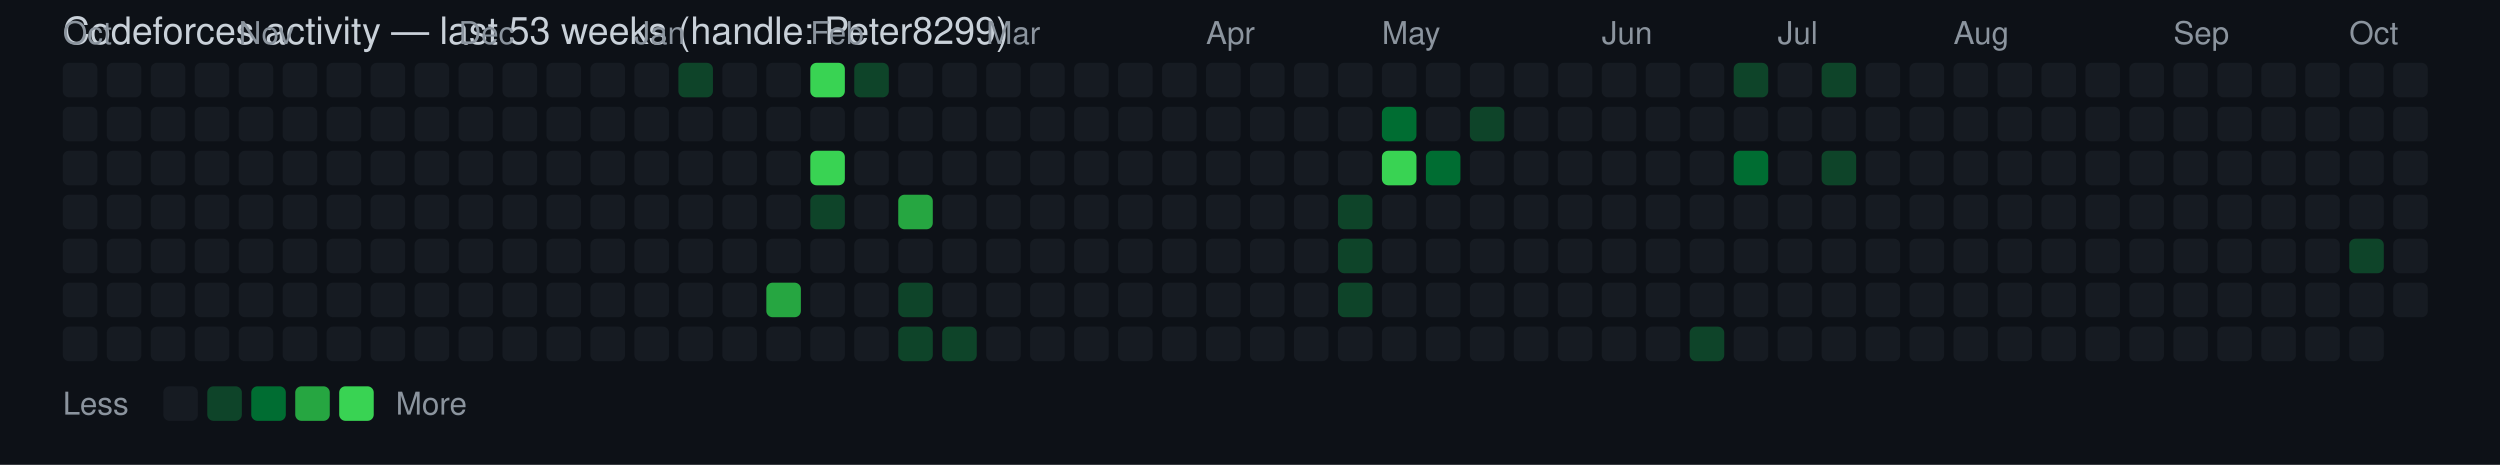
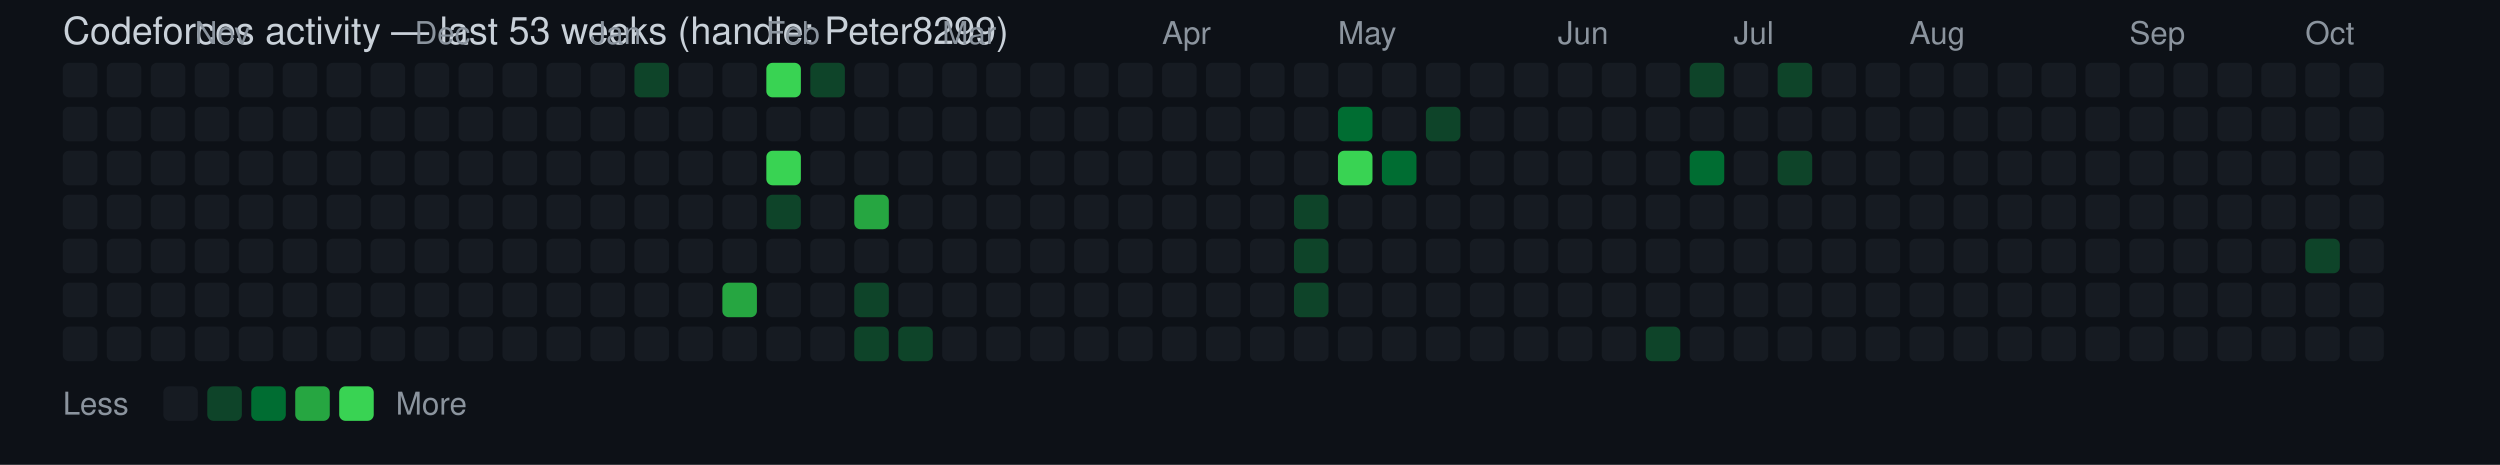
<svg xmlns="http://www.w3.org/2000/svg" width="796" height="148" viewBox="0 0 796 148" font-family="Segoe UI, Helvetica, Arial, sans-serif">
  <rect width="100%" height="100%" fill="#0d1117" />
  <text x="20" y="14" fill="#c9d1d9" font-size="12">Codeforces activity — last 53 weeks (handle: Peter8299)</text>
-   <text x="20" y="14" fill="#8b949e" font-size="10">Oct</text>
  <rect x="20" y="20" width="11" height="11" rx="2" ry="2" fill="#161b22" />
  <rect x="20" y="34" width="11" height="11" rx="2" ry="2" fill="#161b22" />
  <rect x="20" y="48" width="11" height="11" rx="2" ry="2" fill="#161b22" />
  <rect x="20" y="62" width="11" height="11" rx="2" ry="2" fill="#161b22" />
  <rect x="20" y="76" width="11" height="11" rx="2" ry="2" fill="#161b22" />
  <rect x="20" y="90" width="11" height="11" rx="2" ry="2" fill="#161b22" />
  <rect x="20" y="104" width="11" height="11" rx="2" ry="2" fill="#161b22" />
  <rect x="34" y="20" width="11" height="11" rx="2" ry="2" fill="#161b22" />
  <rect x="34" y="34" width="11" height="11" rx="2" ry="2" fill="#161b22" />
  <rect x="34" y="48" width="11" height="11" rx="2" ry="2" fill="#161b22" />
  <rect x="34" y="62" width="11" height="11" rx="2" ry="2" fill="#161b22" />
  <rect x="34" y="76" width="11" height="11" rx="2" ry="2" fill="#161b22" />
  <rect x="34" y="90" width="11" height="11" rx="2" ry="2" fill="#161b22" />
  <rect x="34" y="104" width="11" height="11" rx="2" ry="2" fill="#161b22" />
  <rect x="48" y="20" width="11" height="11" rx="2" ry="2" fill="#161b22" />
  <rect x="48" y="34" width="11" height="11" rx="2" ry="2" fill="#161b22" />
  <rect x="48" y="48" width="11" height="11" rx="2" ry="2" fill="#161b22" />
  <rect x="48" y="62" width="11" height="11" rx="2" ry="2" fill="#161b22" />
  <rect x="48" y="76" width="11" height="11" rx="2" ry="2" fill="#161b22" />
  <rect x="48" y="90" width="11" height="11" rx="2" ry="2" fill="#161b22" />
  <rect x="48" y="104" width="11" height="11" rx="2" ry="2" fill="#161b22" />
+   <text x="62" y="14" fill="#8b949e" font-size="10">Nov</text>
  <rect x="62" y="20" width="11" height="11" rx="2" ry="2" fill="#161b22" />
  <rect x="62" y="34" width="11" height="11" rx="2" ry="2" fill="#161b22" />
  <rect x="62" y="48" width="11" height="11" rx="2" ry="2" fill="#161b22" />
  <rect x="62" y="62" width="11" height="11" rx="2" ry="2" fill="#161b22" />
  <rect x="62" y="76" width="11" height="11" rx="2" ry="2" fill="#161b22" />
  <rect x="62" y="90" width="11" height="11" rx="2" ry="2" fill="#161b22" />
  <rect x="62" y="104" width="11" height="11" rx="2" ry="2" fill="#161b22" />
-   <text x="76" y="14" fill="#8b949e" font-size="10">Nov</text>
  <rect x="76" y="20" width="11" height="11" rx="2" ry="2" fill="#161b22" />
  <rect x="76" y="34" width="11" height="11" rx="2" ry="2" fill="#161b22" />
  <rect x="76" y="48" width="11" height="11" rx="2" ry="2" fill="#161b22" />
  <rect x="76" y="62" width="11" height="11" rx="2" ry="2" fill="#161b22" />
  <rect x="76" y="76" width="11" height="11" rx="2" ry="2" fill="#161b22" />
  <rect x="76" y="90" width="11" height="11" rx="2" ry="2" fill="#161b22" />
  <rect x="76" y="104" width="11" height="11" rx="2" ry="2" fill="#161b22" />
  <rect x="90" y="20" width="11" height="11" rx="2" ry="2" fill="#161b22" />
  <rect x="90" y="34" width="11" height="11" rx="2" ry="2" fill="#161b22" />
  <rect x="90" y="48" width="11" height="11" rx="2" ry="2" fill="#161b22" />
  <rect x="90" y="62" width="11" height="11" rx="2" ry="2" fill="#161b22" />
  <rect x="90" y="76" width="11" height="11" rx="2" ry="2" fill="#161b22" />
  <rect x="90" y="90" width="11" height="11" rx="2" ry="2" fill="#161b22" />
  <rect x="90" y="104" width="11" height="11" rx="2" ry="2" fill="#161b22" />
  <rect x="104" y="20" width="11" height="11" rx="2" ry="2" fill="#161b22" />
  <rect x="104" y="34" width="11" height="11" rx="2" ry="2" fill="#161b22" />
  <rect x="104" y="48" width="11" height="11" rx="2" ry="2" fill="#161b22" />
  <rect x="104" y="62" width="11" height="11" rx="2" ry="2" fill="#161b22" />
  <rect x="104" y="76" width="11" height="11" rx="2" ry="2" fill="#161b22" />
  <rect x="104" y="90" width="11" height="11" rx="2" ry="2" fill="#161b22" />
  <rect x="104" y="104" width="11" height="11" rx="2" ry="2" fill="#161b22" />
  <rect x="118" y="20" width="11" height="11" rx="2" ry="2" fill="#161b22" />
  <rect x="118" y="34" width="11" height="11" rx="2" ry="2" fill="#161b22" />
  <rect x="118" y="48" width="11" height="11" rx="2" ry="2" fill="#161b22" />
  <rect x="118" y="62" width="11" height="11" rx="2" ry="2" fill="#161b22" />
  <rect x="118" y="76" width="11" height="11" rx="2" ry="2" fill="#161b22" />
  <rect x="118" y="90" width="11" height="11" rx="2" ry="2" fill="#161b22" />
  <rect x="118" y="104" width="11" height="11" rx="2" ry="2" fill="#161b22" />
+   <text x="132" y="14" fill="#8b949e" font-size="10">Dec</text>
  <rect x="132" y="20" width="11" height="11" rx="2" ry="2" fill="#161b22" />
  <rect x="132" y="34" width="11" height="11" rx="2" ry="2" fill="#161b22" />
  <rect x="132" y="48" width="11" height="11" rx="2" ry="2" fill="#161b22" />
  <rect x="132" y="62" width="11" height="11" rx="2" ry="2" fill="#161b22" />
  <rect x="132" y="76" width="11" height="11" rx="2" ry="2" fill="#161b22" />
  <rect x="132" y="90" width="11" height="11" rx="2" ry="2" fill="#161b22" />
  <rect x="132" y="104" width="11" height="11" rx="2" ry="2" fill="#161b22" />
-   <text x="146" y="14" fill="#8b949e" font-size="10">Dec</text>
  <rect x="146" y="20" width="11" height="11" rx="2" ry="2" fill="#161b22" />
  <rect x="146" y="34" width="11" height="11" rx="2" ry="2" fill="#161b22" />
  <rect x="146" y="48" width="11" height="11" rx="2" ry="2" fill="#161b22" />
  <rect x="146" y="62" width="11" height="11" rx="2" ry="2" fill="#161b22" />
  <rect x="146" y="76" width="11" height="11" rx="2" ry="2" fill="#161b22" />
  <rect x="146" y="90" width="11" height="11" rx="2" ry="2" fill="#161b22" />
  <rect x="146" y="104" width="11" height="11" rx="2" ry="2" fill="#161b22" />
  <rect x="160" y="20" width="11" height="11" rx="2" ry="2" fill="#161b22" />
  <rect x="160" y="34" width="11" height="11" rx="2" ry="2" fill="#161b22" />
  <rect x="160" y="48" width="11" height="11" rx="2" ry="2" fill="#161b22" />
  <rect x="160" y="62" width="11" height="11" rx="2" ry="2" fill="#161b22" />
  <rect x="160" y="76" width="11" height="11" rx="2" ry="2" fill="#161b22" />
  <rect x="160" y="90" width="11" height="11" rx="2" ry="2" fill="#161b22" />
  <rect x="160" y="104" width="11" height="11" rx="2" ry="2" fill="#161b22" />
  <rect x="174" y="20" width="11" height="11" rx="2" ry="2" fill="#161b22" />
  <rect x="174" y="34" width="11" height="11" rx="2" ry="2" fill="#161b22" />
  <rect x="174" y="48" width="11" height="11" rx="2" ry="2" fill="#161b22" />
  <rect x="174" y="62" width="11" height="11" rx="2" ry="2" fill="#161b22" />
  <rect x="174" y="76" width="11" height="11" rx="2" ry="2" fill="#161b22" />
  <rect x="174" y="90" width="11" height="11" rx="2" ry="2" fill="#161b22" />
  <rect x="174" y="104" width="11" height="11" rx="2" ry="2" fill="#161b22" />
+   <text x="188" y="14" fill="#8b949e" font-size="10">Jan</text>
  <rect x="188" y="20" width="11" height="11" rx="2" ry="2" fill="#161b22" />
  <rect x="188" y="34" width="11" height="11" rx="2" ry="2" fill="#161b22" />
  <rect x="188" y="48" width="11" height="11" rx="2" ry="2" fill="#161b22" />
  <rect x="188" y="62" width="11" height="11" rx="2" ry="2" fill="#161b22" />
  <rect x="188" y="76" width="11" height="11" rx="2" ry="2" fill="#161b22" />
  <rect x="188" y="90" width="11" height="11" rx="2" ry="2" fill="#161b22" />
  <rect x="188" y="104" width="11" height="11" rx="2" ry="2" fill="#161b22" />
-   <text x="202" y="14" fill="#8b949e" font-size="10">Jan</text>
-   <rect x="202" y="20" width="11" height="11" rx="2" ry="2" fill="#161b22" />
+   <rect x="202" y="20" width="11" height="11" rx="2" ry="2" fill="#0e4429" />
  <rect x="202" y="34" width="11" height="11" rx="2" ry="2" fill="#161b22" />
  <rect x="202" y="48" width="11" height="11" rx="2" ry="2" fill="#161b22" />
  <rect x="202" y="62" width="11" height="11" rx="2" ry="2" fill="#161b22" />
  <rect x="202" y="76" width="11" height="11" rx="2" ry="2" fill="#161b22" />
  <rect x="202" y="90" width="11" height="11" rx="2" ry="2" fill="#161b22" />
  <rect x="202" y="104" width="11" height="11" rx="2" ry="2" fill="#161b22" />
-   <rect x="216" y="20" width="11" height="11" rx="2" ry="2" fill="#0e4429" />
+   <rect x="216" y="20" width="11" height="11" rx="2" ry="2" fill="#161b22" />
  <rect x="216" y="34" width="11" height="11" rx="2" ry="2" fill="#161b22" />
  <rect x="216" y="48" width="11" height="11" rx="2" ry="2" fill="#161b22" />
  <rect x="216" y="62" width="11" height="11" rx="2" ry="2" fill="#161b22" />
  <rect x="216" y="76" width="11" height="11" rx="2" ry="2" fill="#161b22" />
  <rect x="216" y="90" width="11" height="11" rx="2" ry="2" fill="#161b22" />
  <rect x="216" y="104" width="11" height="11" rx="2" ry="2" fill="#161b22" />
  <rect x="230" y="20" width="11" height="11" rx="2" ry="2" fill="#161b22" />
  <rect x="230" y="34" width="11" height="11" rx="2" ry="2" fill="#161b22" />
  <rect x="230" y="48" width="11" height="11" rx="2" ry="2" fill="#161b22" />
  <rect x="230" y="62" width="11" height="11" rx="2" ry="2" fill="#161b22" />
  <rect x="230" y="76" width="11" height="11" rx="2" ry="2" fill="#161b22" />
-   <rect x="230" y="90" width="11" height="11" rx="2" ry="2" fill="#161b22" />
+   <rect x="230" y="90" width="11" height="11" rx="2" ry="2" fill="#26a641" />
  <rect x="230" y="104" width="11" height="11" rx="2" ry="2" fill="#161b22" />
-   <rect x="244" y="20" width="11" height="11" rx="2" ry="2" fill="#161b22" />
+   <text x="244" y="14" fill="#8b949e" font-size="10">Feb</text>
+   <rect x="244" y="20" width="11" height="11" rx="2" ry="2" fill="#39d353" />
  <rect x="244" y="34" width="11" height="11" rx="2" ry="2" fill="#161b22" />
-   <rect x="244" y="48" width="11" height="11" rx="2" ry="2" fill="#161b22" />
-   <rect x="244" y="62" width="11" height="11" rx="2" ry="2" fill="#161b22" />
+   <rect x="244" y="48" width="11" height="11" rx="2" ry="2" fill="#39d353" />
+   <rect x="244" y="62" width="11" height="11" rx="2" ry="2" fill="#0e4429" />
  <rect x="244" y="76" width="11" height="11" rx="2" ry="2" fill="#161b22" />
-   <rect x="244" y="90" width="11" height="11" rx="2" ry="2" fill="#26a641" />
+   <rect x="244" y="90" width="11" height="11" rx="2" ry="2" fill="#161b22" />
  <rect x="244" y="104" width="11" height="11" rx="2" ry="2" fill="#161b22" />
-   <text x="258" y="14" fill="#8b949e" font-size="10">Feb</text>
-   <rect x="258" y="20" width="11" height="11" rx="2" ry="2" fill="#39d353" />
+   <rect x="258" y="20" width="11" height="11" rx="2" ry="2" fill="#0e4429" />
  <rect x="258" y="34" width="11" height="11" rx="2" ry="2" fill="#161b22" />
-   <rect x="258" y="48" width="11" height="11" rx="2" ry="2" fill="#39d353" />
-   <rect x="258" y="62" width="11" height="11" rx="2" ry="2" fill="#0e4429" />
+   <rect x="258" y="48" width="11" height="11" rx="2" ry="2" fill="#161b22" />
+   <rect x="258" y="62" width="11" height="11" rx="2" ry="2" fill="#161b22" />
  <rect x="258" y="76" width="11" height="11" rx="2" ry="2" fill="#161b22" />
  <rect x="258" y="90" width="11" height="11" rx="2" ry="2" fill="#161b22" />
  <rect x="258" y="104" width="11" height="11" rx="2" ry="2" fill="#161b22" />
-   <rect x="272" y="20" width="11" height="11" rx="2" ry="2" fill="#0e4429" />
+   <rect x="272" y="20" width="11" height="11" rx="2" ry="2" fill="#161b22" />
  <rect x="272" y="34" width="11" height="11" rx="2" ry="2" fill="#161b22" />
  <rect x="272" y="48" width="11" height="11" rx="2" ry="2" fill="#161b22" />
-   <rect x="272" y="62" width="11" height="11" rx="2" ry="2" fill="#161b22" />
+   <rect x="272" y="62" width="11" height="11" rx="2" ry="2" fill="#26a641" />
  <rect x="272" y="76" width="11" height="11" rx="2" ry="2" fill="#161b22" />
-   <rect x="272" y="90" width="11" height="11" rx="2" ry="2" fill="#161b22" />
-   <rect x="272" y="104" width="11" height="11" rx="2" ry="2" fill="#161b22" />
+   <rect x="272" y="90" width="11" height="11" rx="2" ry="2" fill="#0e4429" />
+   <rect x="272" y="104" width="11" height="11" rx="2" ry="2" fill="#0e4429" />
  <rect x="286" y="20" width="11" height="11" rx="2" ry="2" fill="#161b22" />
  <rect x="286" y="34" width="11" height="11" rx="2" ry="2" fill="#161b22" />
  <rect x="286" y="48" width="11" height="11" rx="2" ry="2" fill="#161b22" />
-   <rect x="286" y="62" width="11" height="11" rx="2" ry="2" fill="#26a641" />
+   <rect x="286" y="62" width="11" height="11" rx="2" ry="2" fill="#161b22" />
  <rect x="286" y="76" width="11" height="11" rx="2" ry="2" fill="#161b22" />
-   <rect x="286" y="90" width="11" height="11" rx="2" ry="2" fill="#0e4429" />
+   <rect x="286" y="90" width="11" height="11" rx="2" ry="2" fill="#161b22" />
  <rect x="286" y="104" width="11" height="11" rx="2" ry="2" fill="#0e4429" />
+   <text x="300" y="14" fill="#8b949e" font-size="10">Mar</text>
  <rect x="300" y="20" width="11" height="11" rx="2" ry="2" fill="#161b22" />
  <rect x="300" y="34" width="11" height="11" rx="2" ry="2" fill="#161b22" />
  <rect x="300" y="48" width="11" height="11" rx="2" ry="2" fill="#161b22" />
  <rect x="300" y="62" width="11" height="11" rx="2" ry="2" fill="#161b22" />
  <rect x="300" y="76" width="11" height="11" rx="2" ry="2" fill="#161b22" />
  <rect x="300" y="90" width="11" height="11" rx="2" ry="2" fill="#161b22" />
-   <rect x="300" y="104" width="11" height="11" rx="2" ry="2" fill="#0e4429" />
-   <text x="314" y="14" fill="#8b949e" font-size="10">Mar</text>
+   <rect x="300" y="104" width="11" height="11" rx="2" ry="2" fill="#161b22" />
  <rect x="314" y="20" width="11" height="11" rx="2" ry="2" fill="#161b22" />
  <rect x="314" y="34" width="11" height="11" rx="2" ry="2" fill="#161b22" />
  <rect x="314" y="48" width="11" height="11" rx="2" ry="2" fill="#161b22" />
  <rect x="314" y="62" width="11" height="11" rx="2" ry="2" fill="#161b22" />
  <rect x="314" y="76" width="11" height="11" rx="2" ry="2" fill="#161b22" />
  <rect x="314" y="90" width="11" height="11" rx="2" ry="2" fill="#161b22" />
  <rect x="314" y="104" width="11" height="11" rx="2" ry="2" fill="#161b22" />
  <rect x="328" y="20" width="11" height="11" rx="2" ry="2" fill="#161b22" />
  <rect x="328" y="34" width="11" height="11" rx="2" ry="2" fill="#161b22" />
  <rect x="328" y="48" width="11" height="11" rx="2" ry="2" fill="#161b22" />
  <rect x="328" y="62" width="11" height="11" rx="2" ry="2" fill="#161b22" />
  <rect x="328" y="76" width="11" height="11" rx="2" ry="2" fill="#161b22" />
  <rect x="328" y="90" width="11" height="11" rx="2" ry="2" fill="#161b22" />
  <rect x="328" y="104" width="11" height="11" rx="2" ry="2" fill="#161b22" />
  <rect x="342" y="20" width="11" height="11" rx="2" ry="2" fill="#161b22" />
  <rect x="342" y="34" width="11" height="11" rx="2" ry="2" fill="#161b22" />
  <rect x="342" y="48" width="11" height="11" rx="2" ry="2" fill="#161b22" />
  <rect x="342" y="62" width="11" height="11" rx="2" ry="2" fill="#161b22" />
  <rect x="342" y="76" width="11" height="11" rx="2" ry="2" fill="#161b22" />
  <rect x="342" y="90" width="11" height="11" rx="2" ry="2" fill="#161b22" />
  <rect x="342" y="104" width="11" height="11" rx="2" ry="2" fill="#161b22" />
  <rect x="356" y="20" width="11" height="11" rx="2" ry="2" fill="#161b22" />
  <rect x="356" y="34" width="11" height="11" rx="2" ry="2" fill="#161b22" />
  <rect x="356" y="48" width="11" height="11" rx="2" ry="2" fill="#161b22" />
  <rect x="356" y="62" width="11" height="11" rx="2" ry="2" fill="#161b22" />
  <rect x="356" y="76" width="11" height="11" rx="2" ry="2" fill="#161b22" />
  <rect x="356" y="90" width="11" height="11" rx="2" ry="2" fill="#161b22" />
  <rect x="356" y="104" width="11" height="11" rx="2" ry="2" fill="#161b22" />
+   <text x="370" y="14" fill="#8b949e" font-size="10">Apr</text>
  <rect x="370" y="20" width="11" height="11" rx="2" ry="2" fill="#161b22" />
  <rect x="370" y="34" width="11" height="11" rx="2" ry="2" fill="#161b22" />
  <rect x="370" y="48" width="11" height="11" rx="2" ry="2" fill="#161b22" />
  <rect x="370" y="62" width="11" height="11" rx="2" ry="2" fill="#161b22" />
  <rect x="370" y="76" width="11" height="11" rx="2" ry="2" fill="#161b22" />
  <rect x="370" y="90" width="11" height="11" rx="2" ry="2" fill="#161b22" />
  <rect x="370" y="104" width="11" height="11" rx="2" ry="2" fill="#161b22" />
-   <text x="384" y="14" fill="#8b949e" font-size="10">Apr</text>
  <rect x="384" y="20" width="11" height="11" rx="2" ry="2" fill="#161b22" />
  <rect x="384" y="34" width="11" height="11" rx="2" ry="2" fill="#161b22" />
  <rect x="384" y="48" width="11" height="11" rx="2" ry="2" fill="#161b22" />
  <rect x="384" y="62" width="11" height="11" rx="2" ry="2" fill="#161b22" />
  <rect x="384" y="76" width="11" height="11" rx="2" ry="2" fill="#161b22" />
  <rect x="384" y="90" width="11" height="11" rx="2" ry="2" fill="#161b22" />
  <rect x="384" y="104" width="11" height="11" rx="2" ry="2" fill="#161b22" />
  <rect x="398" y="20" width="11" height="11" rx="2" ry="2" fill="#161b22" />
  <rect x="398" y="34" width="11" height="11" rx="2" ry="2" fill="#161b22" />
  <rect x="398" y="48" width="11" height="11" rx="2" ry="2" fill="#161b22" />
  <rect x="398" y="62" width="11" height="11" rx="2" ry="2" fill="#161b22" />
  <rect x="398" y="76" width="11" height="11" rx="2" ry="2" fill="#161b22" />
  <rect x="398" y="90" width="11" height="11" rx="2" ry="2" fill="#161b22" />
  <rect x="398" y="104" width="11" height="11" rx="2" ry="2" fill="#161b22" />
  <rect x="412" y="20" width="11" height="11" rx="2" ry="2" fill="#161b22" />
  <rect x="412" y="34" width="11" height="11" rx="2" ry="2" fill="#161b22" />
  <rect x="412" y="48" width="11" height="11" rx="2" ry="2" fill="#161b22" />
-   <rect x="412" y="62" width="11" height="11" rx="2" ry="2" fill="#161b22" />
-   <rect x="412" y="76" width="11" height="11" rx="2" ry="2" fill="#161b22" />
-   <rect x="412" y="90" width="11" height="11" rx="2" ry="2" fill="#161b22" />
+   <rect x="412" y="62" width="11" height="11" rx="2" ry="2" fill="#0e4429" />
+   <rect x="412" y="76" width="11" height="11" rx="2" ry="2" fill="#0e4429" />
+   <rect x="412" y="90" width="11" height="11" rx="2" ry="2" fill="#0e4429" />
  <rect x="412" y="104" width="11" height="11" rx="2" ry="2" fill="#161b22" />
+   <text x="426" y="14" fill="#8b949e" font-size="10">May</text>
  <rect x="426" y="20" width="11" height="11" rx="2" ry="2" fill="#161b22" />
-   <rect x="426" y="34" width="11" height="11" rx="2" ry="2" fill="#161b22" />
-   <rect x="426" y="48" width="11" height="11" rx="2" ry="2" fill="#161b22" />
-   <rect x="426" y="62" width="11" height="11" rx="2" ry="2" fill="#0e4429" />
-   <rect x="426" y="76" width="11" height="11" rx="2" ry="2" fill="#0e4429" />
-   <rect x="426" y="90" width="11" height="11" rx="2" ry="2" fill="#0e4429" />
+   <rect x="426" y="34" width="11" height="11" rx="2" ry="2" fill="#006d32" />
+   <rect x="426" y="48" width="11" height="11" rx="2" ry="2" fill="#39d353" />
+   <rect x="426" y="62" width="11" height="11" rx="2" ry="2" fill="#161b22" />
+   <rect x="426" y="76" width="11" height="11" rx="2" ry="2" fill="#161b22" />
+   <rect x="426" y="90" width="11" height="11" rx="2" ry="2" fill="#161b22" />
  <rect x="426" y="104" width="11" height="11" rx="2" ry="2" fill="#161b22" />
-   <text x="440" y="14" fill="#8b949e" font-size="10">May</text>
  <rect x="440" y="20" width="11" height="11" rx="2" ry="2" fill="#161b22" />
-   <rect x="440" y="34" width="11" height="11" rx="2" ry="2" fill="#006d32" />
-   <rect x="440" y="48" width="11" height="11" rx="2" ry="2" fill="#39d353" />
+   <rect x="440" y="34" width="11" height="11" rx="2" ry="2" fill="#161b22" />
+   <rect x="440" y="48" width="11" height="11" rx="2" ry="2" fill="#006d32" />
  <rect x="440" y="62" width="11" height="11" rx="2" ry="2" fill="#161b22" />
  <rect x="440" y="76" width="11" height="11" rx="2" ry="2" fill="#161b22" />
  <rect x="440" y="90" width="11" height="11" rx="2" ry="2" fill="#161b22" />
  <rect x="440" y="104" width="11" height="11" rx="2" ry="2" fill="#161b22" />
  <rect x="454" y="20" width="11" height="11" rx="2" ry="2" fill="#161b22" />
-   <rect x="454" y="34" width="11" height="11" rx="2" ry="2" fill="#161b22" />
-   <rect x="454" y="48" width="11" height="11" rx="2" ry="2" fill="#006d32" />
+   <rect x="454" y="34" width="11" height="11" rx="2" ry="2" fill="#0e4429" />
+   <rect x="454" y="48" width="11" height="11" rx="2" ry="2" fill="#161b22" />
  <rect x="454" y="62" width="11" height="11" rx="2" ry="2" fill="#161b22" />
  <rect x="454" y="76" width="11" height="11" rx="2" ry="2" fill="#161b22" />
  <rect x="454" y="90" width="11" height="11" rx="2" ry="2" fill="#161b22" />
  <rect x="454" y="104" width="11" height="11" rx="2" ry="2" fill="#161b22" />
  <rect x="468" y="20" width="11" height="11" rx="2" ry="2" fill="#161b22" />
-   <rect x="468" y="34" width="11" height="11" rx="2" ry="2" fill="#0e4429" />
+   <rect x="468" y="34" width="11" height="11" rx="2" ry="2" fill="#161b22" />
  <rect x="468" y="48" width="11" height="11" rx="2" ry="2" fill="#161b22" />
  <rect x="468" y="62" width="11" height="11" rx="2" ry="2" fill="#161b22" />
  <rect x="468" y="76" width="11" height="11" rx="2" ry="2" fill="#161b22" />
  <rect x="468" y="90" width="11" height="11" rx="2" ry="2" fill="#161b22" />
  <rect x="468" y="104" width="11" height="11" rx="2" ry="2" fill="#161b22" />
  <rect x="482" y="20" width="11" height="11" rx="2" ry="2" fill="#161b22" />
  <rect x="482" y="34" width="11" height="11" rx="2" ry="2" fill="#161b22" />
  <rect x="482" y="48" width="11" height="11" rx="2" ry="2" fill="#161b22" />
  <rect x="482" y="62" width="11" height="11" rx="2" ry="2" fill="#161b22" />
  <rect x="482" y="76" width="11" height="11" rx="2" ry="2" fill="#161b22" />
  <rect x="482" y="90" width="11" height="11" rx="2" ry="2" fill="#161b22" />
  <rect x="482" y="104" width="11" height="11" rx="2" ry="2" fill="#161b22" />
+   <text x="496" y="14" fill="#8b949e" font-size="10">Jun</text>
  <rect x="496" y="20" width="11" height="11" rx="2" ry="2" fill="#161b22" />
  <rect x="496" y="34" width="11" height="11" rx="2" ry="2" fill="#161b22" />
  <rect x="496" y="48" width="11" height="11" rx="2" ry="2" fill="#161b22" />
  <rect x="496" y="62" width="11" height="11" rx="2" ry="2" fill="#161b22" />
  <rect x="496" y="76" width="11" height="11" rx="2" ry="2" fill="#161b22" />
  <rect x="496" y="90" width="11" height="11" rx="2" ry="2" fill="#161b22" />
  <rect x="496" y="104" width="11" height="11" rx="2" ry="2" fill="#161b22" />
-   <text x="510" y="14" fill="#8b949e" font-size="10">Jun</text>
  <rect x="510" y="20" width="11" height="11" rx="2" ry="2" fill="#161b22" />
  <rect x="510" y="34" width="11" height="11" rx="2" ry="2" fill="#161b22" />
  <rect x="510" y="48" width="11" height="11" rx="2" ry="2" fill="#161b22" />
  <rect x="510" y="62" width="11" height="11" rx="2" ry="2" fill="#161b22" />
  <rect x="510" y="76" width="11" height="11" rx="2" ry="2" fill="#161b22" />
  <rect x="510" y="90" width="11" height="11" rx="2" ry="2" fill="#161b22" />
  <rect x="510" y="104" width="11" height="11" rx="2" ry="2" fill="#161b22" />
  <rect x="524" y="20" width="11" height="11" rx="2" ry="2" fill="#161b22" />
  <rect x="524" y="34" width="11" height="11" rx="2" ry="2" fill="#161b22" />
  <rect x="524" y="48" width="11" height="11" rx="2" ry="2" fill="#161b22" />
  <rect x="524" y="62" width="11" height="11" rx="2" ry="2" fill="#161b22" />
  <rect x="524" y="76" width="11" height="11" rx="2" ry="2" fill="#161b22" />
  <rect x="524" y="90" width="11" height="11" rx="2" ry="2" fill="#161b22" />
-   <rect x="524" y="104" width="11" height="11" rx="2" ry="2" fill="#161b22" />
-   <rect x="538" y="20" width="11" height="11" rx="2" ry="2" fill="#161b22" />
+   <rect x="524" y="104" width="11" height="11" rx="2" ry="2" fill="#0e4429" />
+   <rect x="538" y="20" width="11" height="11" rx="2" ry="2" fill="#0e4429" />
  <rect x="538" y="34" width="11" height="11" rx="2" ry="2" fill="#161b22" />
-   <rect x="538" y="48" width="11" height="11" rx="2" ry="2" fill="#161b22" />
+   <rect x="538" y="48" width="11" height="11" rx="2" ry="2" fill="#006d32" />
  <rect x="538" y="62" width="11" height="11" rx="2" ry="2" fill="#161b22" />
  <rect x="538" y="76" width="11" height="11" rx="2" ry="2" fill="#161b22" />
  <rect x="538" y="90" width="11" height="11" rx="2" ry="2" fill="#161b22" />
-   <rect x="538" y="104" width="11" height="11" rx="2" ry="2" fill="#0e4429" />
-   <rect x="552" y="20" width="11" height="11" rx="2" ry="2" fill="#0e4429" />
+   <rect x="538" y="104" width="11" height="11" rx="2" ry="2" fill="#161b22" />
+   <text x="552" y="14" fill="#8b949e" font-size="10">Jul</text>
+   <rect x="552" y="20" width="11" height="11" rx="2" ry="2" fill="#161b22" />
  <rect x="552" y="34" width="11" height="11" rx="2" ry="2" fill="#161b22" />
-   <rect x="552" y="48" width="11" height="11" rx="2" ry="2" fill="#006d32" />
+   <rect x="552" y="48" width="11" height="11" rx="2" ry="2" fill="#161b22" />
  <rect x="552" y="62" width="11" height="11" rx="2" ry="2" fill="#161b22" />
  <rect x="552" y="76" width="11" height="11" rx="2" ry="2" fill="#161b22" />
  <rect x="552" y="90" width="11" height="11" rx="2" ry="2" fill="#161b22" />
  <rect x="552" y="104" width="11" height="11" rx="2" ry="2" fill="#161b22" />
-   <text x="566" y="14" fill="#8b949e" font-size="10">Jul</text>
-   <rect x="566" y="20" width="11" height="11" rx="2" ry="2" fill="#161b22" />
+   <rect x="566" y="20" width="11" height="11" rx="2" ry="2" fill="#0e4429" />
  <rect x="566" y="34" width="11" height="11" rx="2" ry="2" fill="#161b22" />
-   <rect x="566" y="48" width="11" height="11" rx="2" ry="2" fill="#161b22" />
+   <rect x="566" y="48" width="11" height="11" rx="2" ry="2" fill="#0e4429" />
  <rect x="566" y="62" width="11" height="11" rx="2" ry="2" fill="#161b22" />
  <rect x="566" y="76" width="11" height="11" rx="2" ry="2" fill="#161b22" />
  <rect x="566" y="90" width="11" height="11" rx="2" ry="2" fill="#161b22" />
  <rect x="566" y="104" width="11" height="11" rx="2" ry="2" fill="#161b22" />
-   <rect x="580" y="20" width="11" height="11" rx="2" ry="2" fill="#0e4429" />
+   <rect x="580" y="20" width="11" height="11" rx="2" ry="2" fill="#161b22" />
  <rect x="580" y="34" width="11" height="11" rx="2" ry="2" fill="#161b22" />
-   <rect x="580" y="48" width="11" height="11" rx="2" ry="2" fill="#0e4429" />
+   <rect x="580" y="48" width="11" height="11" rx="2" ry="2" fill="#161b22" />
  <rect x="580" y="62" width="11" height="11" rx="2" ry="2" fill="#161b22" />
  <rect x="580" y="76" width="11" height="11" rx="2" ry="2" fill="#161b22" />
  <rect x="580" y="90" width="11" height="11" rx="2" ry="2" fill="#161b22" />
  <rect x="580" y="104" width="11" height="11" rx="2" ry="2" fill="#161b22" />
  <rect x="594" y="20" width="11" height="11" rx="2" ry="2" fill="#161b22" />
  <rect x="594" y="34" width="11" height="11" rx="2" ry="2" fill="#161b22" />
  <rect x="594" y="48" width="11" height="11" rx="2" ry="2" fill="#161b22" />
  <rect x="594" y="62" width="11" height="11" rx="2" ry="2" fill="#161b22" />
  <rect x="594" y="76" width="11" height="11" rx="2" ry="2" fill="#161b22" />
  <rect x="594" y="90" width="11" height="11" rx="2" ry="2" fill="#161b22" />
  <rect x="594" y="104" width="11" height="11" rx="2" ry="2" fill="#161b22" />
+   <text x="608" y="14" fill="#8b949e" font-size="10">Aug</text>
  <rect x="608" y="20" width="11" height="11" rx="2" ry="2" fill="#161b22" />
  <rect x="608" y="34" width="11" height="11" rx="2" ry="2" fill="#161b22" />
  <rect x="608" y="48" width="11" height="11" rx="2" ry="2" fill="#161b22" />
  <rect x="608" y="62" width="11" height="11" rx="2" ry="2" fill="#161b22" />
  <rect x="608" y="76" width="11" height="11" rx="2" ry="2" fill="#161b22" />
  <rect x="608" y="90" width="11" height="11" rx="2" ry="2" fill="#161b22" />
  <rect x="608" y="104" width="11" height="11" rx="2" ry="2" fill="#161b22" />
-   <text x="622" y="14" fill="#8b949e" font-size="10">Aug</text>
  <rect x="622" y="20" width="11" height="11" rx="2" ry="2" fill="#161b22" />
  <rect x="622" y="34" width="11" height="11" rx="2" ry="2" fill="#161b22" />
  <rect x="622" y="48" width="11" height="11" rx="2" ry="2" fill="#161b22" />
  <rect x="622" y="62" width="11" height="11" rx="2" ry="2" fill="#161b22" />
  <rect x="622" y="76" width="11" height="11" rx="2" ry="2" fill="#161b22" />
  <rect x="622" y="90" width="11" height="11" rx="2" ry="2" fill="#161b22" />
  <rect x="622" y="104" width="11" height="11" rx="2" ry="2" fill="#161b22" />
  <rect x="636" y="20" width="11" height="11" rx="2" ry="2" fill="#161b22" />
  <rect x="636" y="34" width="11" height="11" rx="2" ry="2" fill="#161b22" />
  <rect x="636" y="48" width="11" height="11" rx="2" ry="2" fill="#161b22" />
  <rect x="636" y="62" width="11" height="11" rx="2" ry="2" fill="#161b22" />
  <rect x="636" y="76" width="11" height="11" rx="2" ry="2" fill="#161b22" />
  <rect x="636" y="90" width="11" height="11" rx="2" ry="2" fill="#161b22" />
  <rect x="636" y="104" width="11" height="11" rx="2" ry="2" fill="#161b22" />
  <rect x="650" y="20" width="11" height="11" rx="2" ry="2" fill="#161b22" />
  <rect x="650" y="34" width="11" height="11" rx="2" ry="2" fill="#161b22" />
  <rect x="650" y="48" width="11" height="11" rx="2" ry="2" fill="#161b22" />
  <rect x="650" y="62" width="11" height="11" rx="2" ry="2" fill="#161b22" />
  <rect x="650" y="76" width="11" height="11" rx="2" ry="2" fill="#161b22" />
  <rect x="650" y="90" width="11" height="11" rx="2" ry="2" fill="#161b22" />
  <rect x="650" y="104" width="11" height="11" rx="2" ry="2" fill="#161b22" />
  <rect x="664" y="20" width="11" height="11" rx="2" ry="2" fill="#161b22" />
  <rect x="664" y="34" width="11" height="11" rx="2" ry="2" fill="#161b22" />
  <rect x="664" y="48" width="11" height="11" rx="2" ry="2" fill="#161b22" />
  <rect x="664" y="62" width="11" height="11" rx="2" ry="2" fill="#161b22" />
  <rect x="664" y="76" width="11" height="11" rx="2" ry="2" fill="#161b22" />
  <rect x="664" y="90" width="11" height="11" rx="2" ry="2" fill="#161b22" />
  <rect x="664" y="104" width="11" height="11" rx="2" ry="2" fill="#161b22" />
+   <text x="678" y="14" fill="#8b949e" font-size="10">Sep</text>
  <rect x="678" y="20" width="11" height="11" rx="2" ry="2" fill="#161b22" />
  <rect x="678" y="34" width="11" height="11" rx="2" ry="2" fill="#161b22" />
  <rect x="678" y="48" width="11" height="11" rx="2" ry="2" fill="#161b22" />
  <rect x="678" y="62" width="11" height="11" rx="2" ry="2" fill="#161b22" />
  <rect x="678" y="76" width="11" height="11" rx="2" ry="2" fill="#161b22" />
  <rect x="678" y="90" width="11" height="11" rx="2" ry="2" fill="#161b22" />
  <rect x="678" y="104" width="11" height="11" rx="2" ry="2" fill="#161b22" />
-   <text x="692" y="14" fill="#8b949e" font-size="10">Sep</text>
  <rect x="692" y="20" width="11" height="11" rx="2" ry="2" fill="#161b22" />
  <rect x="692" y="34" width="11" height="11" rx="2" ry="2" fill="#161b22" />
  <rect x="692" y="48" width="11" height="11" rx="2" ry="2" fill="#161b22" />
  <rect x="692" y="62" width="11" height="11" rx="2" ry="2" fill="#161b22" />
  <rect x="692" y="76" width="11" height="11" rx="2" ry="2" fill="#161b22" />
  <rect x="692" y="90" width="11" height="11" rx="2" ry="2" fill="#161b22" />
  <rect x="692" y="104" width="11" height="11" rx="2" ry="2" fill="#161b22" />
  <rect x="706" y="20" width="11" height="11" rx="2" ry="2" fill="#161b22" />
  <rect x="706" y="34" width="11" height="11" rx="2" ry="2" fill="#161b22" />
  <rect x="706" y="48" width="11" height="11" rx="2" ry="2" fill="#161b22" />
  <rect x="706" y="62" width="11" height="11" rx="2" ry="2" fill="#161b22" />
  <rect x="706" y="76" width="11" height="11" rx="2" ry="2" fill="#161b22" />
  <rect x="706" y="90" width="11" height="11" rx="2" ry="2" fill="#161b22" />
  <rect x="706" y="104" width="11" height="11" rx="2" ry="2" fill="#161b22" />
  <rect x="720" y="20" width="11" height="11" rx="2" ry="2" fill="#161b22" />
  <rect x="720" y="34" width="11" height="11" rx="2" ry="2" fill="#161b22" />
  <rect x="720" y="48" width="11" height="11" rx="2" ry="2" fill="#161b22" />
  <rect x="720" y="62" width="11" height="11" rx="2" ry="2" fill="#161b22" />
  <rect x="720" y="76" width="11" height="11" rx="2" ry="2" fill="#161b22" />
  <rect x="720" y="90" width="11" height="11" rx="2" ry="2" fill="#161b22" />
  <rect x="720" y="104" width="11" height="11" rx="2" ry="2" fill="#161b22" />
+   <text x="734" y="14" fill="#8b949e" font-size="10">Oct</text>
  <rect x="734" y="20" width="11" height="11" rx="2" ry="2" fill="#161b22" />
  <rect x="734" y="34" width="11" height="11" rx="2" ry="2" fill="#161b22" />
  <rect x="734" y="48" width="11" height="11" rx="2" ry="2" fill="#161b22" />
  <rect x="734" y="62" width="11" height="11" rx="2" ry="2" fill="#161b22" />
-   <rect x="734" y="76" width="11" height="11" rx="2" ry="2" fill="#161b22" />
+   <rect x="734" y="76" width="11" height="11" rx="2" ry="2" fill="#0e4429" />
  <rect x="734" y="90" width="11" height="11" rx="2" ry="2" fill="#161b22" />
  <rect x="734" y="104" width="11" height="11" rx="2" ry="2" fill="#161b22" />
-   <text x="748" y="14" fill="#8b949e" font-size="10">Oct</text>
  <rect x="748" y="20" width="11" height="11" rx="2" ry="2" fill="#161b22" />
  <rect x="748" y="34" width="11" height="11" rx="2" ry="2" fill="#161b22" />
  <rect x="748" y="48" width="11" height="11" rx="2" ry="2" fill="#161b22" />
  <rect x="748" y="62" width="11" height="11" rx="2" ry="2" fill="#161b22" />
-   <rect x="748" y="76" width="11" height="11" rx="2" ry="2" fill="#0e4429" />
+   <rect x="748" y="76" width="11" height="11" rx="2" ry="2" fill="#161b22" />
  <rect x="748" y="90" width="11" height="11" rx="2" ry="2" fill="#161b22" />
  <rect x="748" y="104" width="11" height="11" rx="2" ry="2" fill="#161b22" />
-   <rect x="762" y="20" width="11" height="11" rx="2" ry="2" fill="#161b22" />
-   <rect x="762" y="34" width="11" height="11" rx="2" ry="2" fill="#161b22" />
-   <rect x="762" y="48" width="11" height="11" rx="2" ry="2" fill="#161b22" />
-   <rect x="762" y="62" width="11" height="11" rx="2" ry="2" fill="#161b22" />
-   <rect x="762" y="76" width="11" height="11" rx="2" ry="2" fill="#161b22" />
-   <rect x="762" y="90" width="11" height="11" rx="2" ry="2" fill="#161b22" />
  <text x="20" y="132" fill="#8b949e" font-size="10">Less</text>
  <rect x="52" y="123" width="11" height="11" rx="2" ry="2" fill="#161b22" />
  <rect x="66" y="123" width="11" height="11" rx="2" ry="2" fill="#0e4429" />
  <rect x="80" y="123" width="11" height="11" rx="2" ry="2" fill="#006d32" />
  <rect x="94" y="123" width="11" height="11" rx="2" ry="2" fill="#26a641" />
  <rect x="108" y="123" width="11" height="11" rx="2" ry="2" fill="#39d353" />
  <text x="126" y="132" fill="#8b949e" font-size="10">More</text>
</svg>
